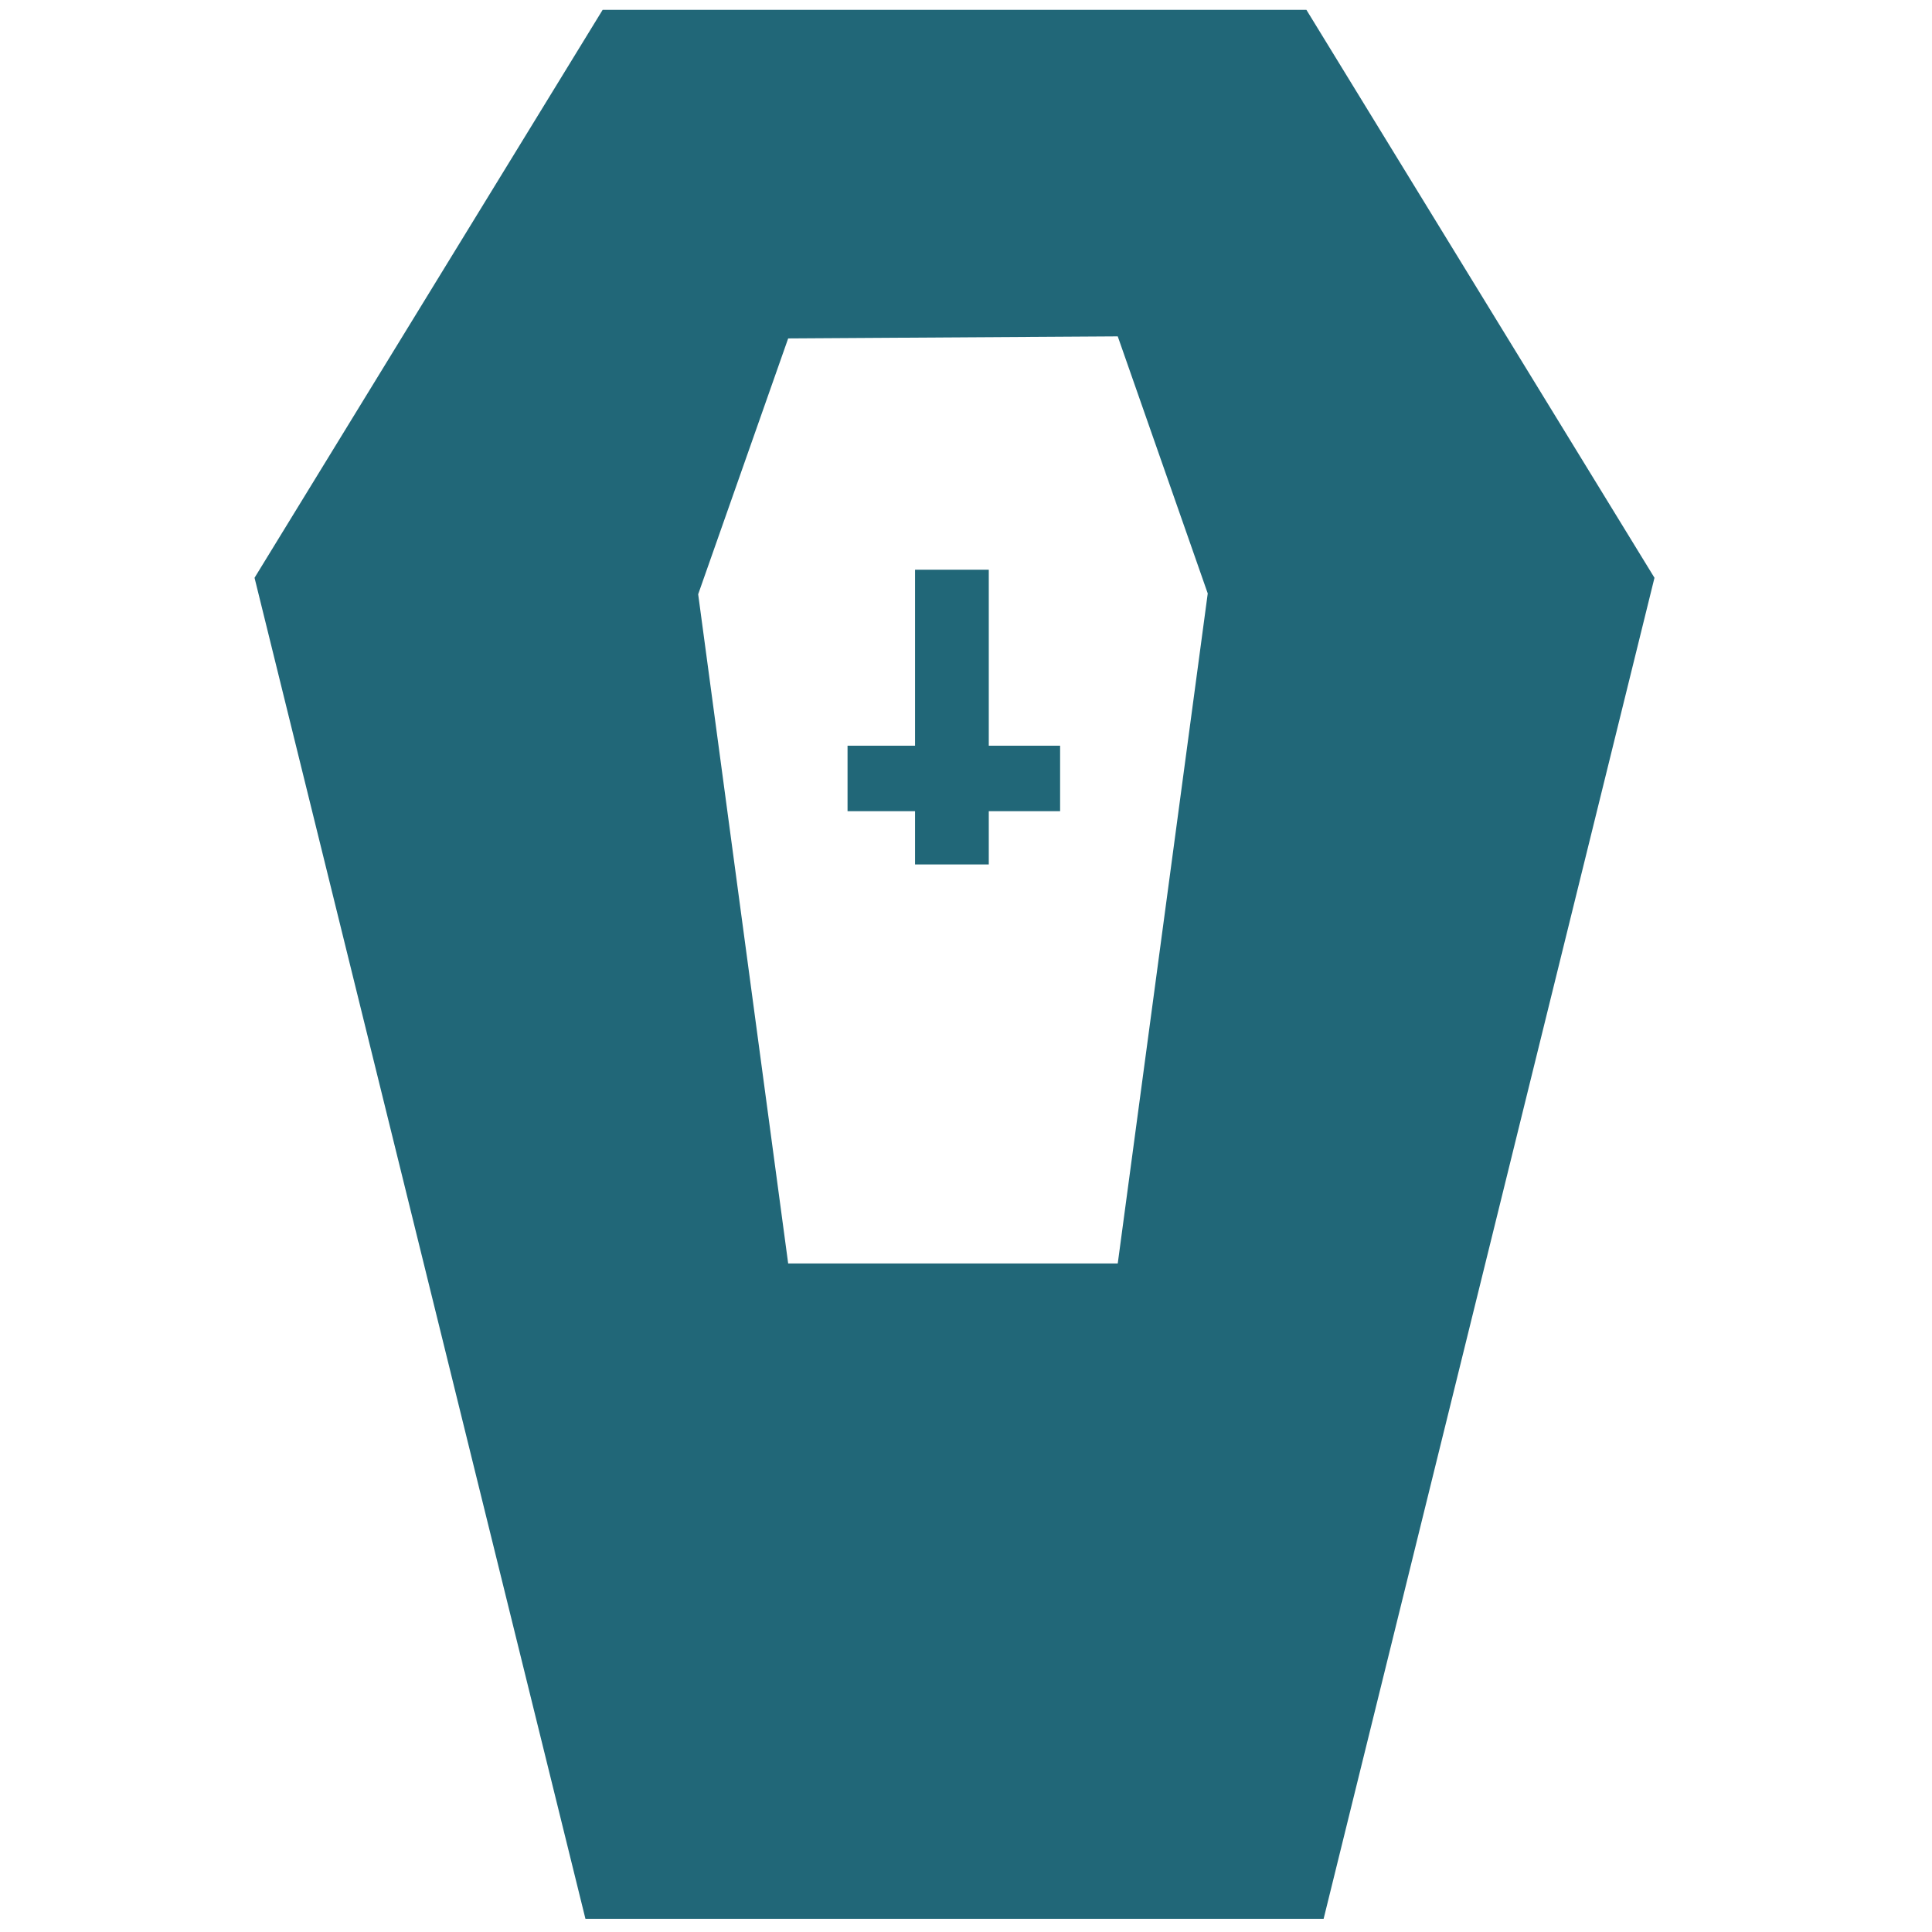
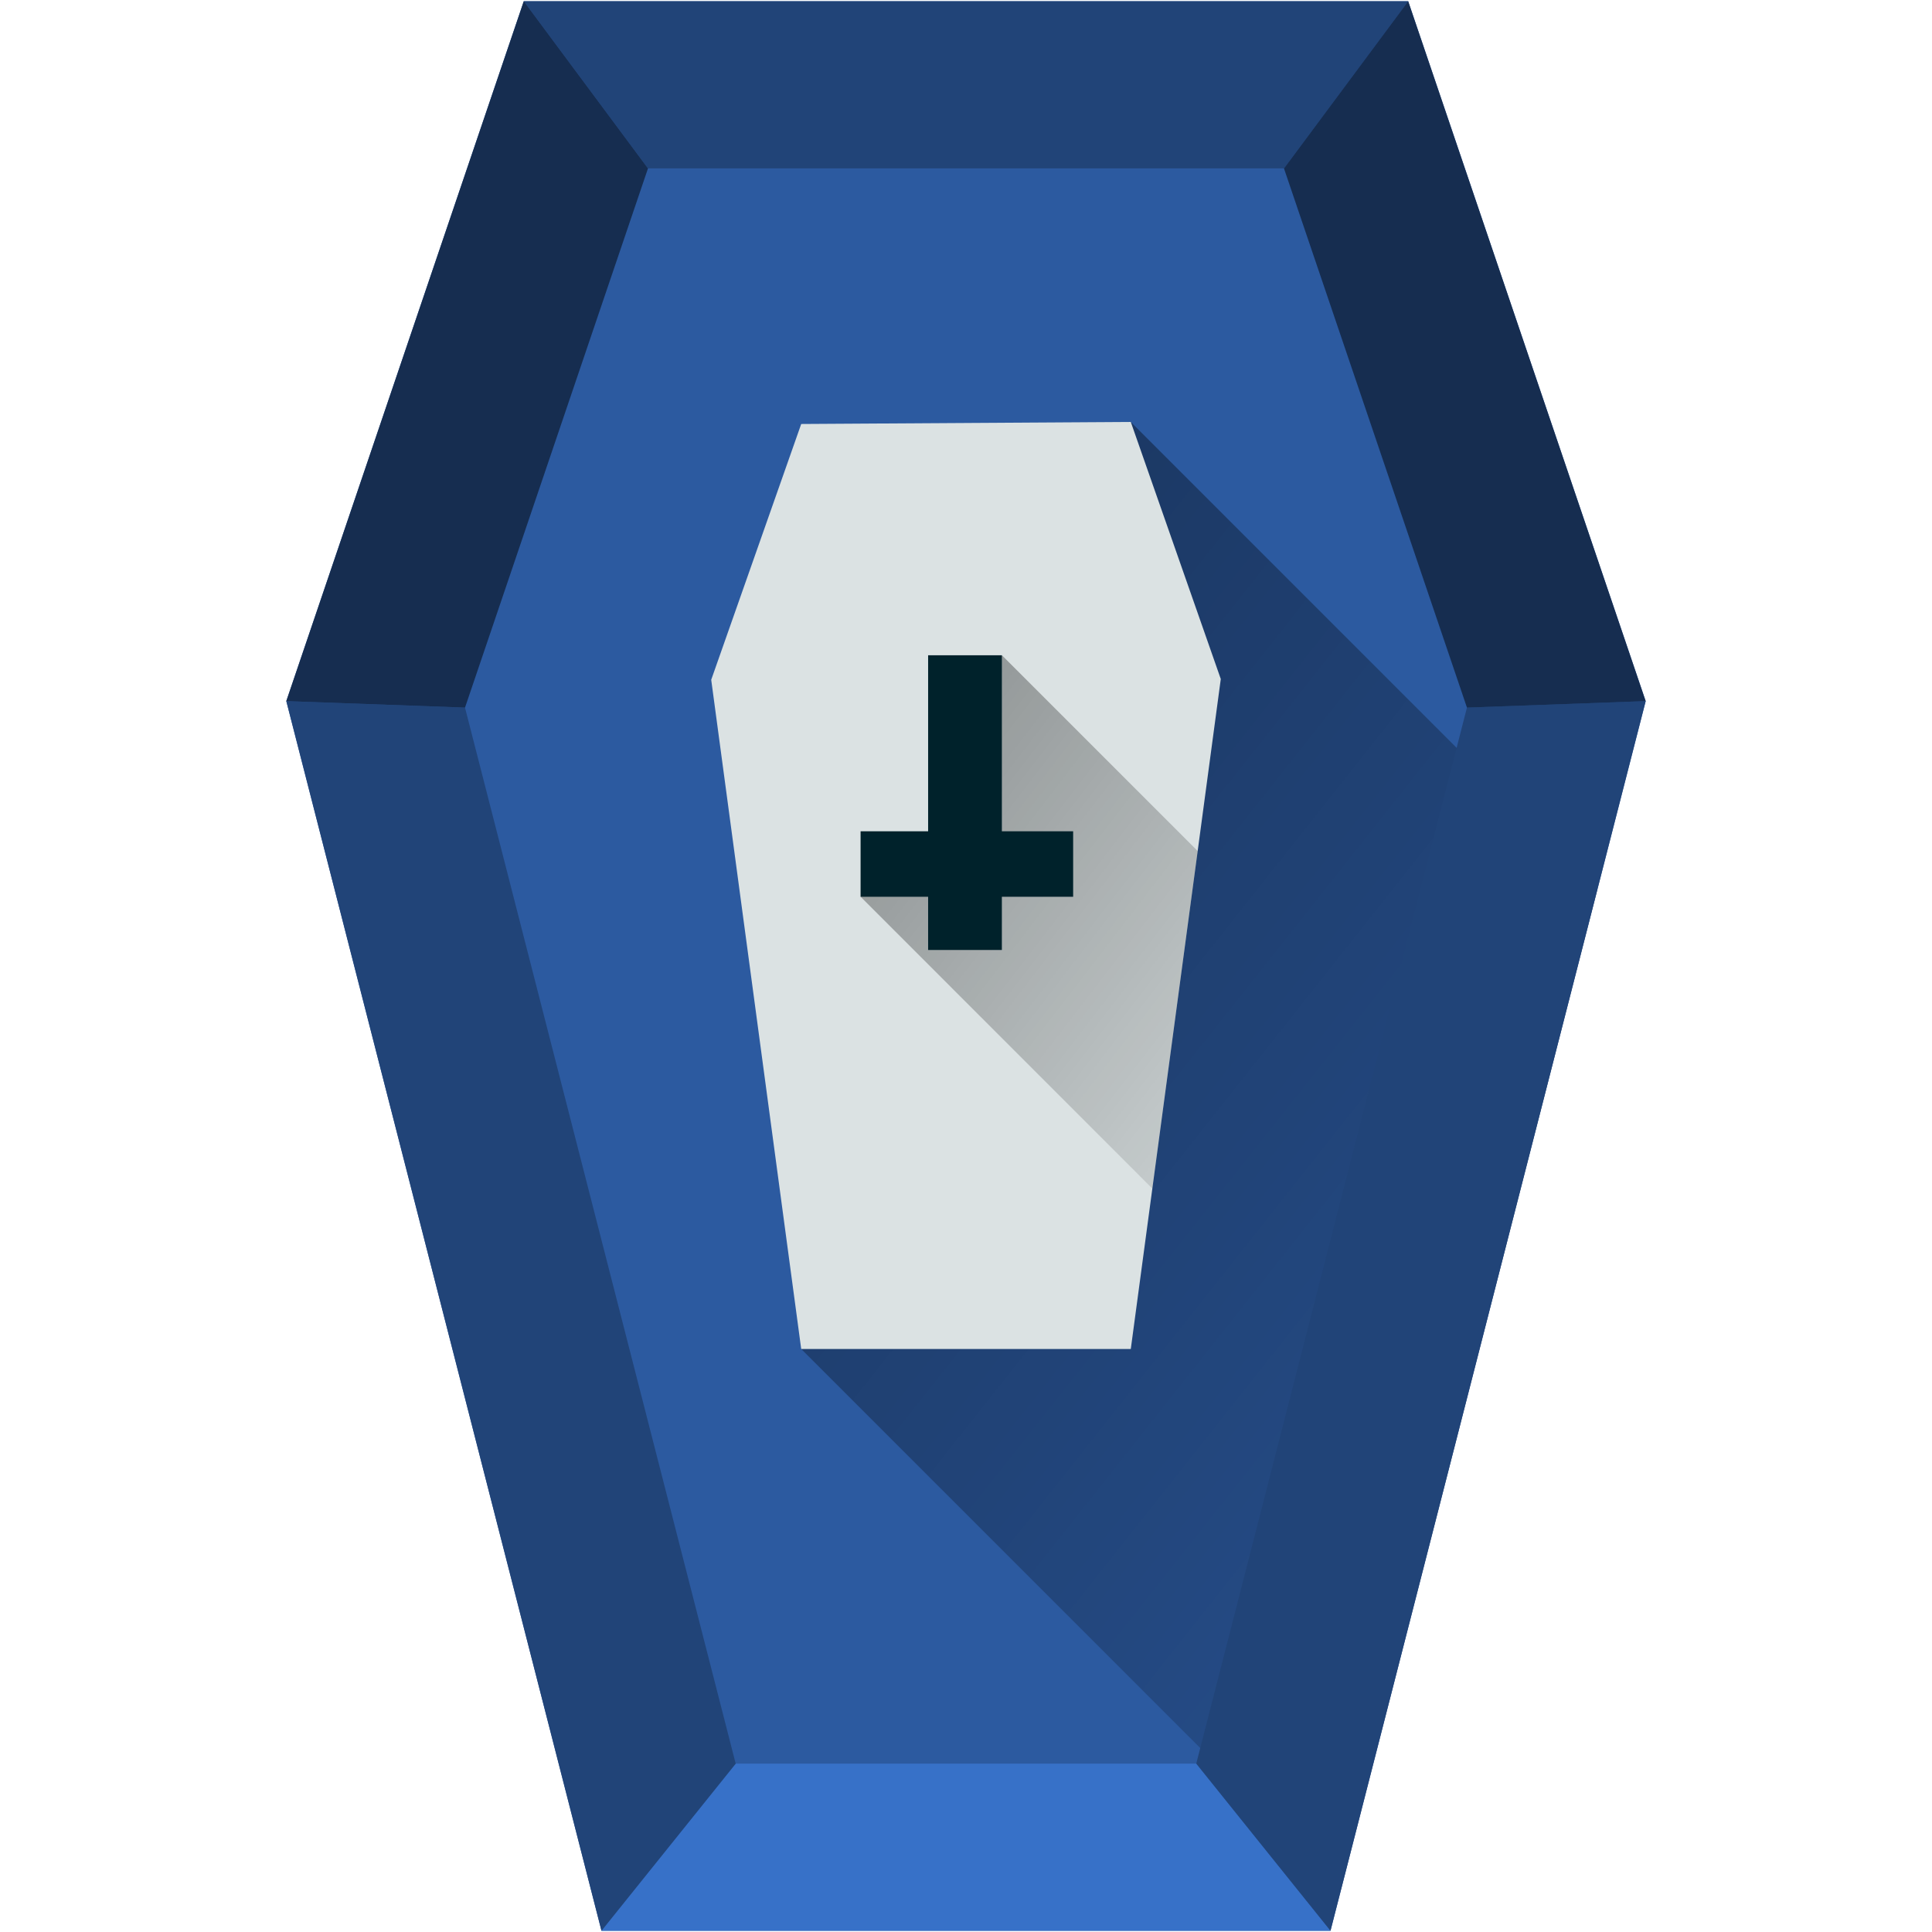
- <svg xmlns="http://www.w3.org/2000/svg" xmlns:xlink="http://www.w3.org/1999/xlink" id="svg2677" width="48" height="48" version="1.0">
-   <defs id="defs2679">
-     <linearGradient id="linearGradient2642" x1="302.86" x2="302.86" y1="366.65" y2="609.51" gradientTransform="matrix(.067325 0 0 .0147 -.34114 37.04)" gradientUnits="userSpaceOnUse">
-       <stop id="stop5050" style="stop-opacity:0" offset="0" />
-       <stop id="stop5056" offset=".5" />
-       <stop id="stop5052" style="stop-opacity:0" offset="1" />
+ <svg xmlns="http://www.w3.org/2000/svg" xmlns:xlink="http://www.w3.org/1999/xlink" viewBox="0 0 48 48" version="1.1" id="svg27">
+   <defs id="defs9">
+     <linearGradient id="a" x1="-7.057" x2="50.911" y1="-8.091" y2="41.715" gradientUnits="userSpaceOnUse">
+       <stop offset="0" id="stop2" />
+       <stop stop-opacity="0" offset="1" id="stop4" />
    </linearGradient>
-     <radialGradient id="radialGradient2639" cx="605.71" cy="486.65" r="117.14" gradientTransform="matrix(-.02304 0 0 .0147 21.623 37.04)" gradientUnits="userSpaceOnUse" xlink:href="#linearGradient5060" />
-     <linearGradient id="linearGradient5060">
-       <stop id="stop5062" offset="0" />
-       <stop id="stop5064" style="stop-opacity:0" offset="1" />
-     </linearGradient>
-     <radialGradient id="radialGradient2636" cx="605.71" cy="486.65" r="117.14" gradientTransform="matrix(.02304 0 0 .0147 26.361 37.04)" gradientUnits="userSpaceOnUse" xlink:href="#linearGradient5060" />
-     <linearGradient id="linearGradient2633" x1="-51.786" x2="-51.786" y1="50.786" y2="2.906" gradientTransform="matrix(.8075 0 0 .89483 59.41 -2.9806)" gradientUnits="userSpaceOnUse">
-       <stop id="stop3106" style="stop-color:#aaa" offset="0" />
-       <stop id="stop3108" style="stop-color:#c8c8c8" offset="1" />
-     </linearGradient>
-     <linearGradient id="linearGradient2631" x1="25.132" x2="25.132" y1=".985" y2="47.013" gradientTransform="matrix(1 0 0 .95617 -1.0065e-7 -1.9149)" gradientUnits="userSpaceOnUse">
-       <stop id="stop3602" style="stop-color:#f4f4f4" offset="0" />
-       <stop id="stop3604" style="stop-color:#dbdbdb" offset="1" />
-     </linearGradient>
-     <radialGradient id="radialGradient2628" cx="102" cy="112.3" r="139.56" gradientTransform="matrix(.3617 0 0 -.39078 .85106 47.517)" gradientUnits="userSpaceOnUse">
-       <stop id="stop41" style="stop-color:#b7b8b9" offset="0" />
-       <stop id="stop47" style="stop-color:#ececec" offset=".189" />
-       <stop id="stop49" style="stop-color:#fafafa;stop-opacity:0" offset=".257" />
-       <stop id="stop51" style="stop-color:#fff;stop-opacity:0" offset=".301" />
-       <stop id="stop53" style="stop-color:#fafafa;stop-opacity:0" offset=".531" />
-       <stop id="stop55" style="stop-color:#ebecec;stop-opacity:0" offset=".845" />
-       <stop id="stop57" style="stop-color:#e1e2e3;stop-opacity:0" offset="1" />
-     </radialGradient>
-     <linearGradient id="linearGradient2625" x1="24" x2="24" y1="2" y2="46.017" gradientTransform="matrix(1 0 0 .97778 0 -.96667)" gradientUnits="userSpaceOnUse">
-       <stop id="stop3213" style="stop-color:#fff" offset="0" />
-       <stop id="stop3215" style="stop-color:#fff;stop-opacity:0" offset="1" />
-     </linearGradient>
-     <filter id="filter3212" x="-.148" y="-.164" width="1.297" height="1.329" color-interpolation-filters="sRGB">
-       <feGaussianBlur id="feGaussianBlur3214" stdDeviation="0.774" />
-     </filter>
-     <linearGradient id="linearGradient2621" x1="32.892" x2="36.358" y1="8.059" y2="5.457" gradientTransform="matrix(.9977 0 0 1.0407 .1638 -1.1058)" gradientUnits="userSpaceOnUse">
-       <stop id="stop8591" style="stop-color:#fefefe" offset="0" />
-       <stop id="stop8593" style="stop-color:#cbcbcb" offset="1" />
-     </linearGradient>
-     <radialGradient id="radialGradient2675" cx="22.902" cy="45.867" r="7.906" gradientTransform="matrix(.69765 0 0 .29961 12.507 18.89)" gradientUnits="userSpaceOnUse">
-       <stop id="stop3197" offset="0" />
-       <stop id="stop3199" style="stop-opacity:0" offset="1" />
-     </radialGradient>
-     <radialGradient id="radialGradient2672" cx="22.902" cy="45.867" r="7.906" gradientTransform="matrix(.75875 0 0 .32584 -.80598 19.479)" gradientUnits="userSpaceOnUse">
-       <stop id="stop3203" offset="0" />
-       <stop id="stop3205" style="stop-opacity:0" offset="1" />
-     </radialGradient>
-     <radialGradient id="radialGradient2668" cx="17.059" cy="41.059" r="5.739" fx="14.638" fy="38.175" gradientTransform="matrix(.66498 0 -.10886 .63739 9.9382 5.2626)" gradientUnits="userSpaceOnUse">
-       <stop id="stop3877" style="stop-color:#aaa" offset="0" />
-       <stop id="stop3879" style="stop-color:#4d4d4d" offset="1" />
-     </radialGradient>
-     <radialGradient id="radialGradient2665" cx="17.059" cy="41.059" r="5.739" fx="14.109" fy="38.981" gradientTransform="matrix(.66333 0 -.10859 .6358 21.997 3.4975)" gradientUnits="userSpaceOnUse">
-       <stop id="stop3871" style="stop-color:#aaa" offset="0" />
-       <stop id="stop3873" style="stop-color:#4d4d4d" offset="1" />
-     </radialGradient>
-     <linearGradient id="linearGradient2662" x1="28.739" x2="25.4" y1="144.12" y2="119.86" gradientTransform="matrix(.22147 0 0 .22311 14.032 -16.079)" gradientUnits="userSpaceOnUse">
-       <stop id="stop3239" style="stop-color:#fff" offset="0" />
-       <stop id="stop3241" style="stop-color:#fff;stop-opacity:.379" offset="1" />
-     </linearGradient>
-     <linearGradient id="linearGradient2659" x1="28.739" x2="26.257" y1="144.12" y2="125.39" gradientTransform="matrix(.44563 0 0 .22311 20.716 -17.657)" gradientUnits="userSpaceOnUse">
-       <stop id="stop3245" style="stop-color:#fff" offset="0" />
-       <stop id="stop3247" style="stop-color:#fff;stop-opacity:.379" offset="1" />
-     </linearGradient>
+     <linearGradient xlink:href="#a" id="b" gradientUnits="userSpaceOnUse" x1="9.525" y1="10.424" x2="53.431" y2="45.191" />
+     <linearGradient xlink:href="#a" id="c" gradientUnits="userSpaceOnUse" x1="14.929" y1="14.198" x2="35.127" y2="29.724" />
  </defs>
-   <path style="fill:#216778;fill-opacity:1;stroke:none;stroke-width:1.093px;stroke-linecap:butt;stroke-linejoin:miter;stroke-opacity:1" d="M 14.973 0.244 L 6.324 14.355 L 14.545 47.672 L 32.885 47.672 L 41.105 14.355 L 32.457 0.244 L 14.973 0.244 z M 27.77 8.357 L 30.006 14.744 L 27.77 31.391 L 19.582 31.391 L 17.346 14.764 L 19.582 8.408 L 27.77 8.357 z M 22.734 14.154 L 22.734 18.527 L 21.057 18.527 L 21.057 20.154 L 22.734 20.154 L 22.734 21.477 L 24.566 21.477 L 24.566 20.154 L 26.338 20.154 L 26.338 18.527 L 24.566 18.527 L 24.566 14.154 L 22.734 14.154 z " id="path897" />
+   <path d="M40.886 17.419L33.056 47.969H14.944L7.113 17.419 13.013.031h21.973z" fill="#2c5aa0" id="path11" />
+   <path fill="#3771c8" d="M18.278 43.817l-3.335 4.152h18.113l-3.335-4.152z" id="path13" />
+   <path d="M33.322 46.932l6.369-24.85L28.094 10.484l-8.188 23.031z" fill="url(#b)" opacity=".5" id="path15" />
+   <path d="M29.721 43.816l3.335 4.152 7.831-30.55-4.441.161zM7.114 17.419l7.829 30.55 3.335-4.152-6.725-26.236zM13.013.031l3.086 4.152h15.802l3.086-4.152z" stroke-width=".121" fill="#214478" id="path17" />
+   <path d="M7.113 17.419L13.013.031l3.086 4.153-4.546 13.396zm29.333.161L31.9 4.184 34.986.031l5.9 17.388z" fill="#162d50" id="path19" />
+   <path d="M28.094 10.483l2.236 6.387-2.236 16.646h-8.188l-2.236-16.627 2.236-6.355z" fill="#dbe2e3" id="path21" />
+   <path d="M28.629 29.529l1.127-8.385-4.865-4.865-1.031 4.365.068 1.076h-1.949l-.598.559z" fill="url(#c)" opacity=".5" id="path23" />
+   <path d="M23.059 16.28v4.373H21.381v1.627h1.678v1.322h1.832v-1.322h1.771V20.653h-1.771v-4.373z" fill="#00222b" id="path25" />
</svg>
